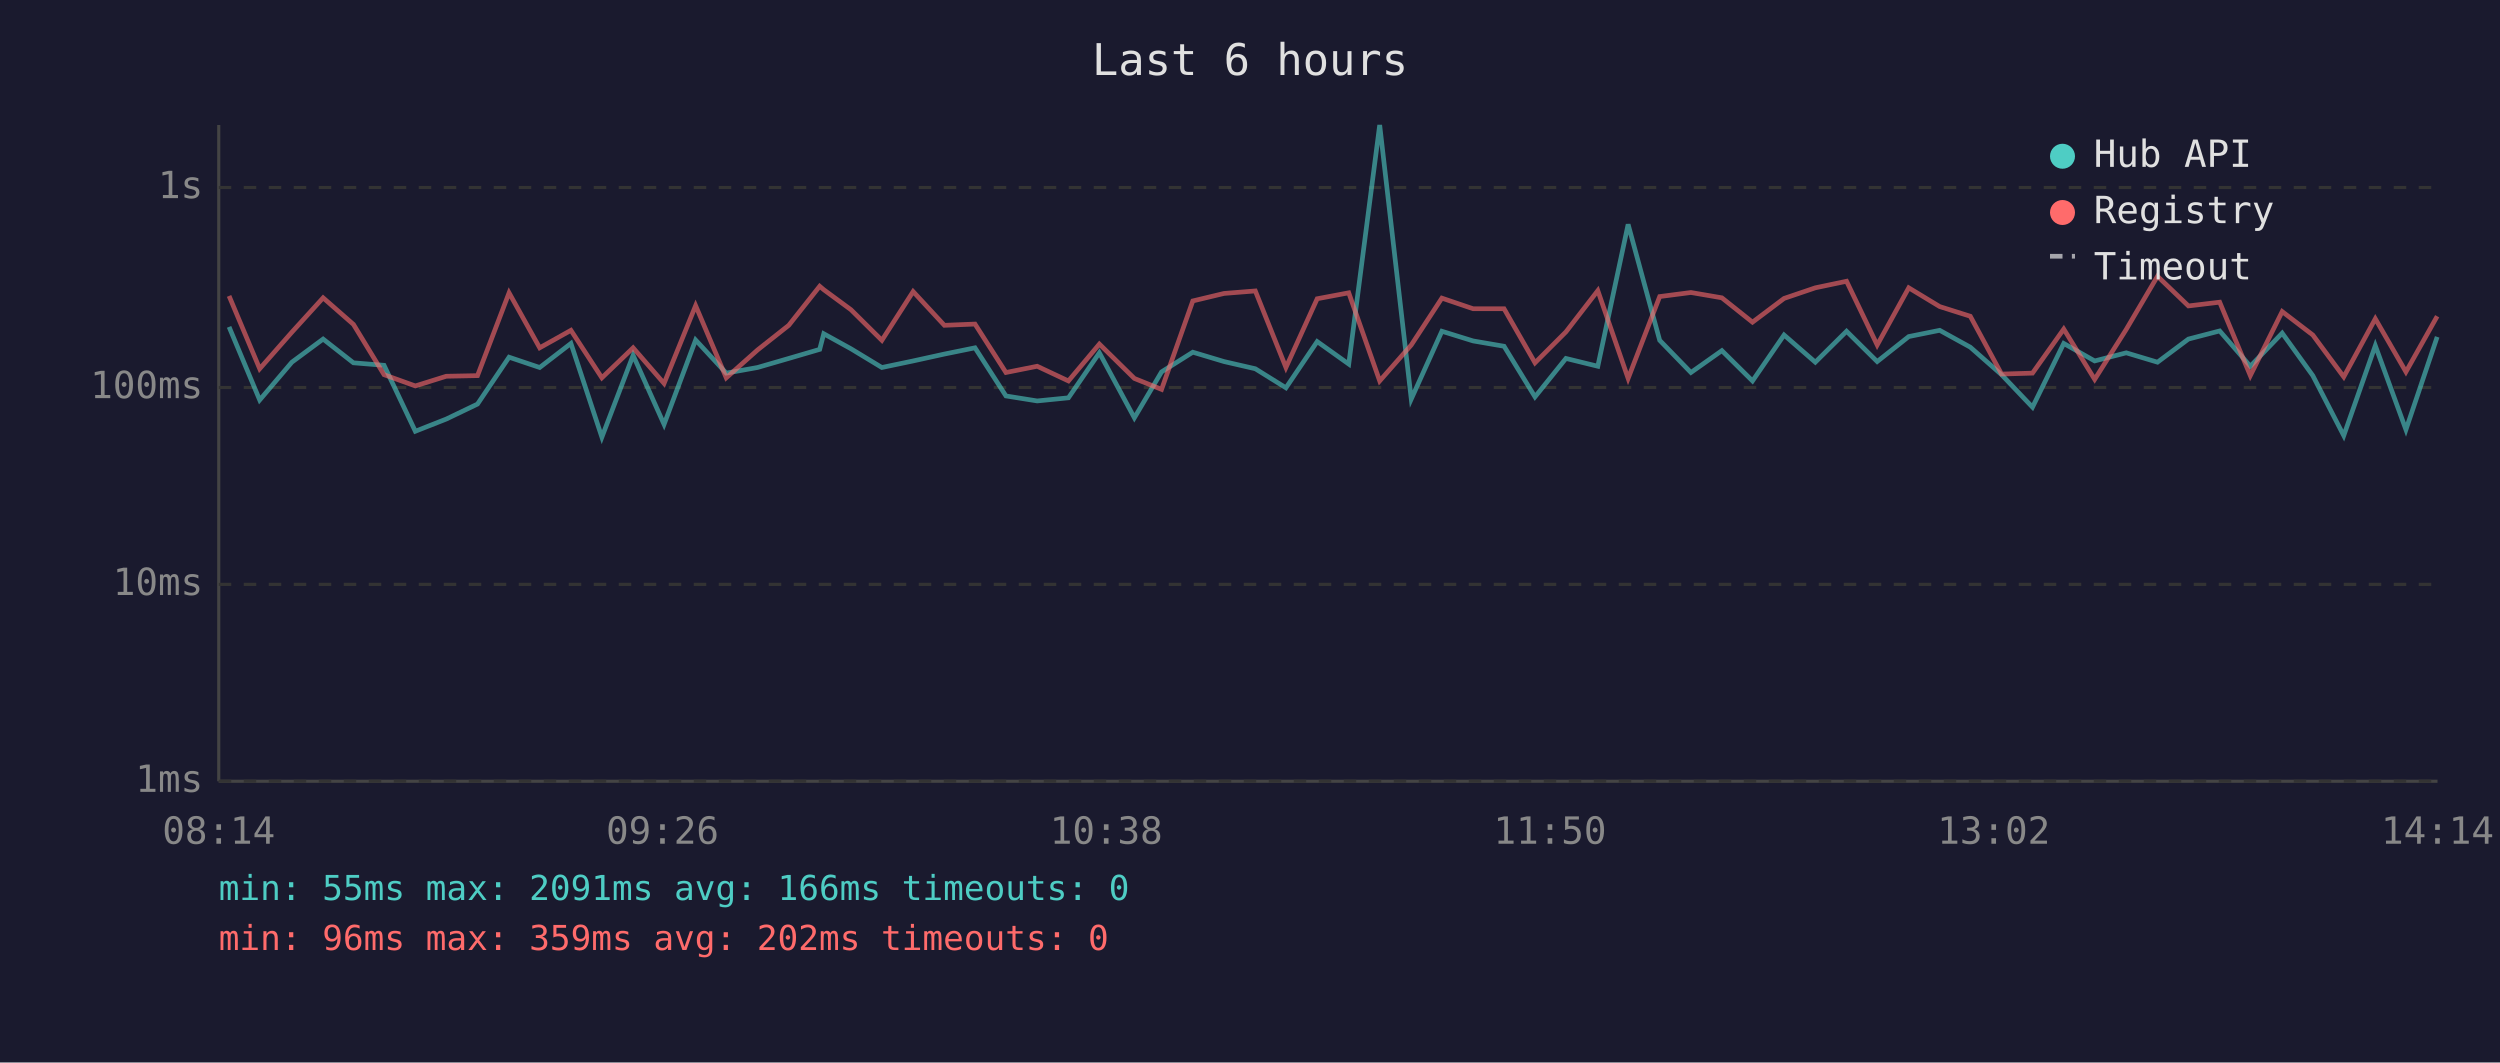
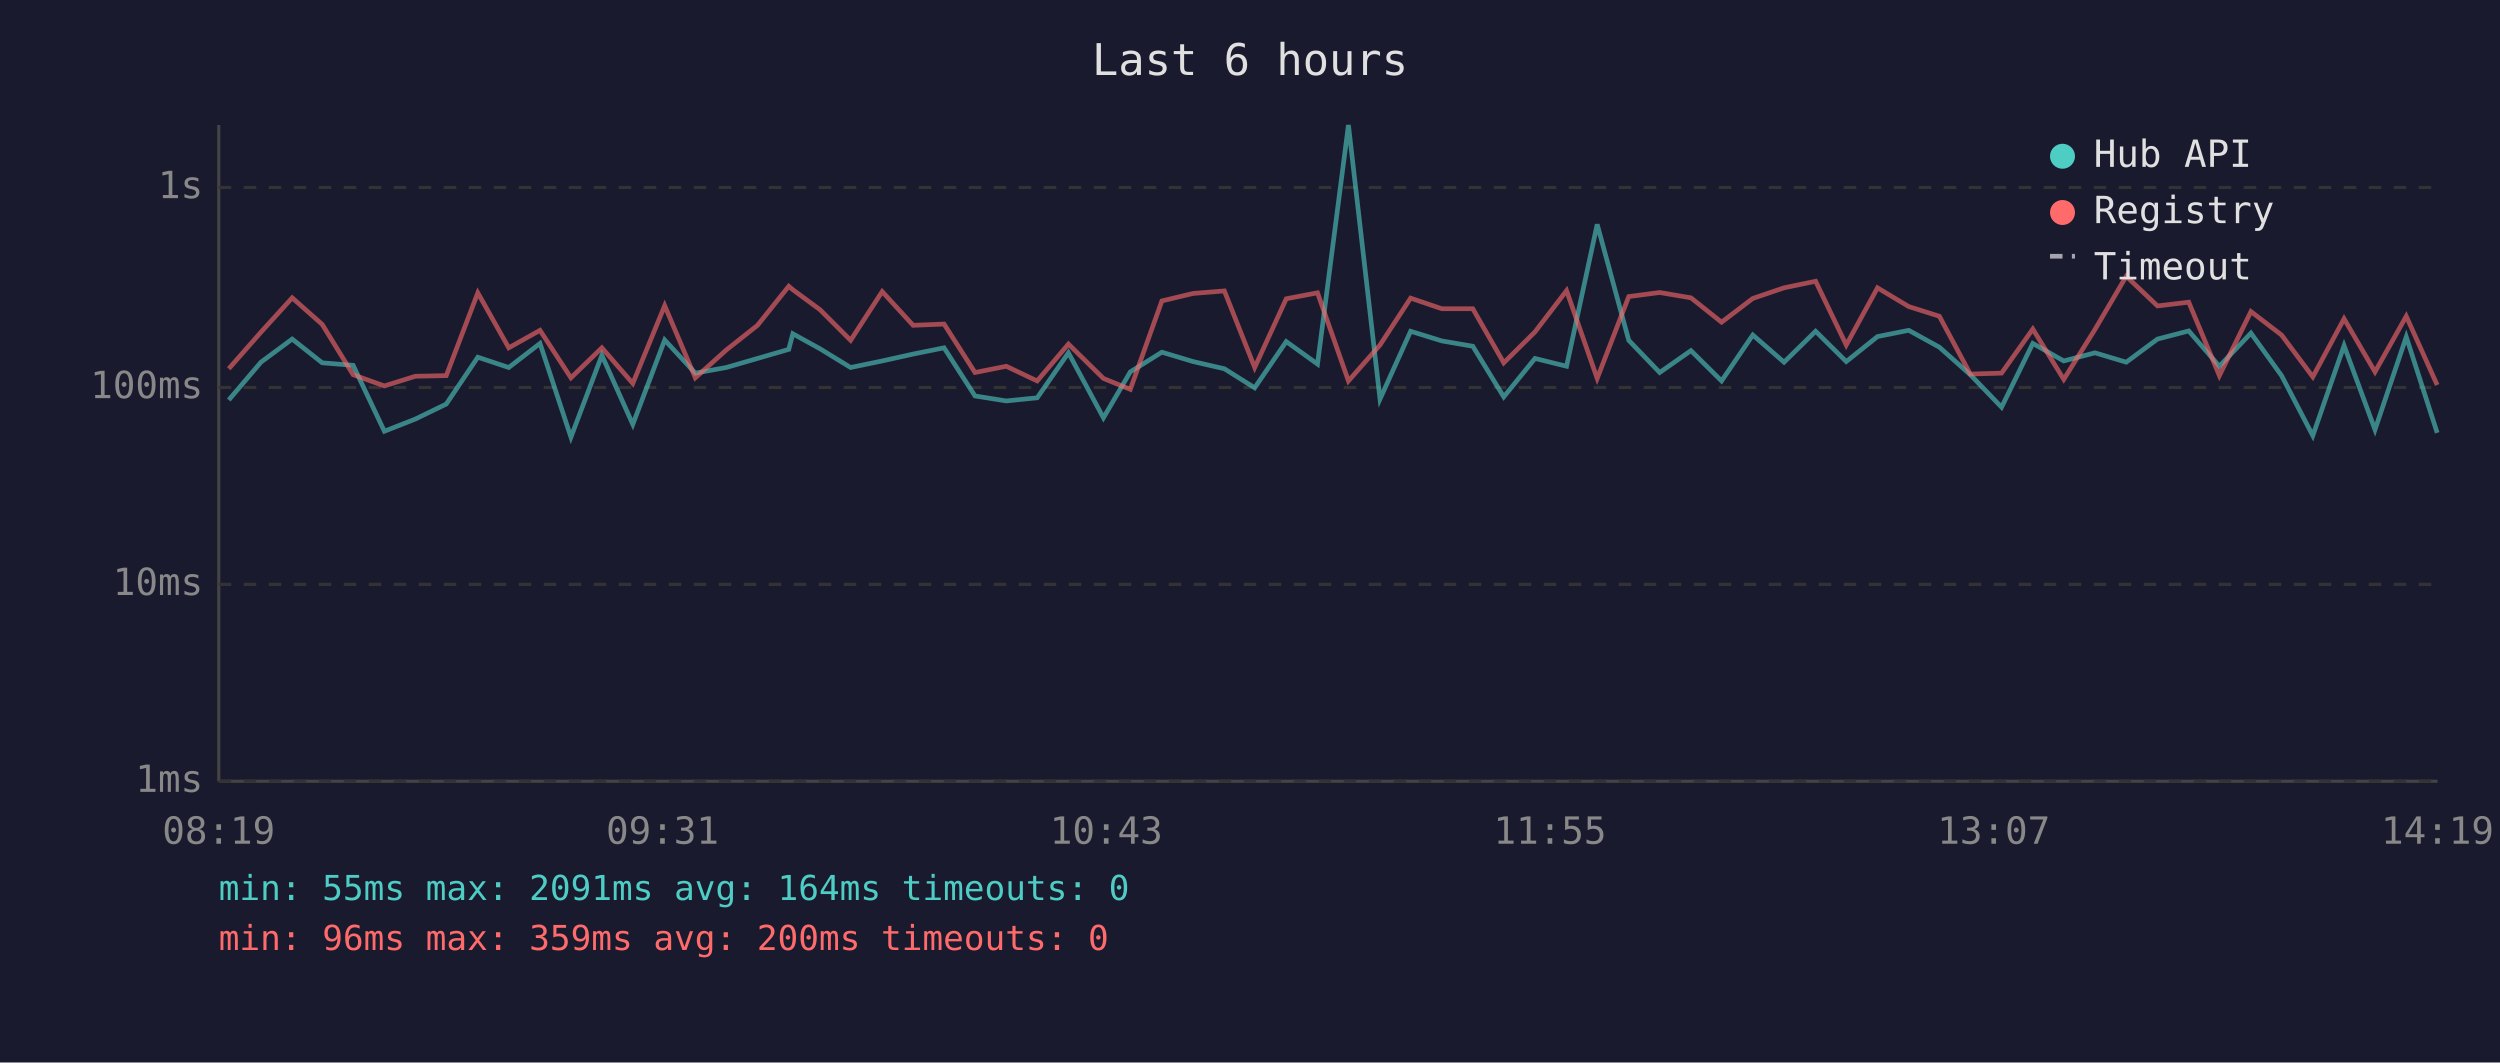
<svg xmlns="http://www.w3.org/2000/svg" viewBox="0 0 800 340" font-family="monospace" font-size="12">
  <rect width="800" height="340" fill="#1a1a2e" />
  <text x="400" y="24" fill="#e0e0e0" font-size="14" text-anchor="middle">Last 6 hours</text>
  <line x1="70" y1="40" x2="70" y2="250" stroke="#444" stroke-width="1" />
  <line x1="70" y1="250" x2="780" y2="250" stroke="#444" stroke-width="1" />
  <line x1="70" y1="250" x2="780" y2="250" stroke="#333" stroke-width="1" stroke-dasharray="4" />
  <text x="65" y="250" fill="#888" text-anchor="end" dominant-baseline="middle">1ms</text>
  <line x1="70" y1="187" x2="780" y2="187" stroke="#333" stroke-width="1" stroke-dasharray="4" />
  <text x="65" y="187" fill="#888" text-anchor="end" dominant-baseline="middle">10ms</text>
  <line x1="70" y1="124" x2="780" y2="124" stroke="#333" stroke-width="1" stroke-dasharray="4" />
  <text x="65" y="124" fill="#888" text-anchor="end" dominant-baseline="middle">100ms</text>
  <line x1="70" y1="60" x2="780" y2="60" stroke="#333" stroke-width="1" stroke-dasharray="4" />
  <text x="65" y="60" fill="#888" text-anchor="end" dominant-baseline="middle">1s</text>
-   <text x="70" y="270" fill="#888" text-anchor="middle">08:14</text>
-   <text x="212" y="270" fill="#888" text-anchor="middle">09:26</text>
-   <text x="354" y="270" fill="#888" text-anchor="middle">10:38</text>
-   <text x="496" y="270" fill="#888" text-anchor="middle">11:50</text>
-   <text x="638" y="270" fill="#888" text-anchor="middle">13:02</text>
-   <text x="780" y="270" fill="#888" text-anchor="middle">14:14</text>
-   <polyline points="73.3,104.6 83.1,128.0 93.4,115.9 103.4,108.5 113.1,116.1 122.9,116.9 132.9,138.0 142.8,134.1 152.8,129.3 162.9,114.3 172.7,117.6 182.7,109.9 192.6,139.9 202.6,113.7 212.5,135.8 222.6,108.8 232.4,119.4 242.4,117.6 252.4,114.7 262.3,111.8 263.6,106.8 272.3,111.6 282.2,117.6 292.2,115.5 302.2,113.3 312.0,111.3 321.9,126.7 331.9,128.3 341.9,127.3 351.8,112.9 363.0,133.7 371.7,119.0 381.7,112.7 391.7,115.7 401.7,118.0 411.5,124.1 421.5,109.3 431.6,116.5 441.5,40.0 451.6,127.7 461.4,106.0 471.4,109.1 481.3,110.8 491.2,127.0 501.1,114.7 511.3,117.2 521.0,71.8 531.1,108.9 541.1,119.2 551.0,112.2 560.8,121.9 570.9,107.2 580.9,115.9 590.9,106.0 600.7,115.7 610.8,107.7 620.7,105.7 630.5,111.1 640.5,119.9 650.4,130.3 660.4,109.9 670.3,115.5 680.4,112.9 690.4,115.9 700.3,108.5 710.3,105.9 720.1,117.2 730.3,106.6 740.1,120.2 750.0,139.4 760.1,110.6 769.9,137.5 779.9,107.8" fill="none" stroke="#4ecdc4" stroke-width="1.5" opacity="0.6" />
-   <polyline points="73.3,94.7 83.1,118.0 93.4,106.3 103.4,95.3 113.1,103.8 122.9,119.9 132.9,123.5 142.8,120.4 152.8,120.2 162.9,93.7 172.7,111.3 182.7,105.7 192.6,120.9 202.6,111.3 212.5,122.7 222.6,97.8 232.4,120.9 242.4,112.0 252.4,104.1 262.3,91.6 263.6,92.7 272.3,99.1 282.2,108.9 292.2,93.3 302.2,104.1 312.0,103.7 321.9,119.2 331.9,117.2 341.9,121.9 351.8,110.1 363.0,121.1 371.7,124.6 381.7,96.3 391.7,93.9 401.7,93.1 411.5,117.6 421.5,95.6 431.6,93.7 441.5,121.9 451.6,110.4 461.4,95.4 471.4,98.8 481.3,98.8 491.2,116.1 501.1,106.2 511.3,93.0 521.0,121.1 531.1,94.9 541.1,93.6 551.0,95.3 560.8,103.1 570.9,95.5 580.9,92.1 590.9,90.0 600.7,110.4 610.8,92.1 620.7,98.1 630.5,101.2 640.5,119.7 650.4,119.4 660.4,105.3 670.3,121.4 680.4,105.4 690.4,88.4 700.3,97.9 710.3,96.7 720.1,120.2 730.3,99.7 740.1,107.2 750.0,120.6 760.1,102.0 769.9,119.0 779.9,101.2" fill="none" stroke="#ff6b6b" stroke-width="1.5" opacity="0.6" />
+   <text x="70" y="270" fill="#888" text-anchor="middle">08:19</text>
+   <text x="212" y="270" fill="#888" text-anchor="middle">09:31</text>
+   <text x="354" y="270" fill="#888" text-anchor="middle">10:43</text>
+   <text x="496" y="270" fill="#888" text-anchor="middle">11:55</text>
+   <text x="638" y="270" fill="#888" text-anchor="middle">13:07</text>
+   <text x="780" y="270" fill="#888" text-anchor="middle">14:19</text>
+   <polyline points="73.2,128.0 83.5,115.9 93.5,108.5 103.1,116.1 113.0,116.9 123.0,138.0 132.9,134.1 142.8,129.3 152.9,114.3 162.8,117.6 172.8,109.9 182.7,139.9 192.6,113.7 202.5,135.8 212.7,108.8 222.5,119.4 232.4,117.6 242.4,114.7 252.4,111.8 253.7,106.8 262.4,111.6 272.2,117.6 282.3,115.5 292.2,113.3 302.1,111.3 312.0,126.7 322.0,128.3 331.9,127.3 341.9,112.9 353.1,133.7 361.7,119.0 371.8,112.7 381.8,115.7 391.8,118.0 401.5,124.1 411.6,109.3 421.6,116.5 431.5,40.0 441.6,127.7 451.4,106.0 461.4,109.1 471.3,110.8 481.2,127.0 491.2,114.7 501.3,117.2 511.1,71.8 521.2,108.9 531.1,119.2 541.1,112.2 550.9,121.9 560.9,107.2 570.9,115.9 581.0,106.0 590.8,115.7 600.8,107.7 610.8,105.7 620.6,111.1 630.5,119.9 640.5,130.3 650.5,109.9 660.4,115.5 670.4,112.9 680.4,115.9 690.4,108.5 700.4,105.9 710.2,117.2 720.3,106.6 730.1,120.2 740.1,139.4 750.1,110.6 760.0,137.5 770.0,107.8 779.9,138.5" fill="none" stroke="#4ecdc4" stroke-width="1.5" opacity="0.6" />
+   <polyline points="73.2,118.0 83.5,106.3 93.5,95.3 103.1,103.8 113.0,119.9 123.0,123.5 132.9,120.4 142.8,120.2 152.9,93.7 162.8,111.3 172.8,105.7 182.7,120.9 192.6,111.3 202.5,122.7 212.7,97.8 222.5,120.9 232.4,112.0 242.4,104.1 252.4,91.6 253.7,92.7 262.4,99.1 272.2,108.9 282.3,93.3 292.2,104.1 302.1,103.7 312.0,119.2 322.0,117.2 331.9,121.9 341.9,110.1 353.1,121.1 361.7,124.6 371.8,96.3 381.8,93.9 391.8,93.1 401.5,117.6 411.6,95.6 421.6,93.7 431.5,121.9 441.6,110.4 451.4,95.4 461.4,98.8 471.3,98.8 481.2,116.1 491.2,106.2 501.3,93.0 511.1,121.1 521.2,94.9 531.1,93.6 541.1,95.3 550.9,103.1 560.9,95.5 570.9,92.1 581.0,90.0 590.8,110.4 600.8,92.1 610.8,98.1 620.6,101.2 630.5,119.7 640.5,119.4 650.5,105.3 660.4,121.4 670.4,105.4 680.4,88.4 690.4,97.9 700.4,96.7 710.2,120.2 720.3,99.7 730.1,107.2 740.1,120.6 750.1,102.0 760.0,119.0 770.0,101.2 779.9,123.2" fill="none" stroke="#ff6b6b" stroke-width="1.5" opacity="0.6" />
  <circle cx="660" cy="50" r="4" fill="#4ecdc4" />
  <text x="670" y="50" fill="#e0e0e0" dominant-baseline="middle">Hub API</text>
  <circle cx="660" cy="68" r="4" fill="#ff6b6b" />
  <text x="670" y="68" fill="#e0e0e0" dominant-baseline="middle">Registry</text>
  <line x1="656" y1="82" x2="664" y2="82" stroke="#e0e0e0" stroke-width="1.5" stroke-dasharray="4,3" opacity="0.7" />
  <text x="670" y="86" fill="#e0e0e0" dominant-baseline="middle">Timeout</text>
-   <text x="70" y="288" fill="#4ecdc4" font-size="11">min: 55ms  max: 2091ms  avg: 166ms  timeouts: 0</text>
-   <text x="70" y="304" fill="#ff6b6b" font-size="11">min: 96ms  max: 359ms  avg: 202ms  timeouts: 0</text>
+   <text x="70" y="288" fill="#4ecdc4" font-size="11">min: 55ms  max: 2091ms  avg: 164ms  timeouts: 0</text>
+   <text x="70" y="304" fill="#ff6b6b" font-size="11">min: 96ms  max: 359ms  avg: 200ms  timeouts: 0</text>
</svg>
